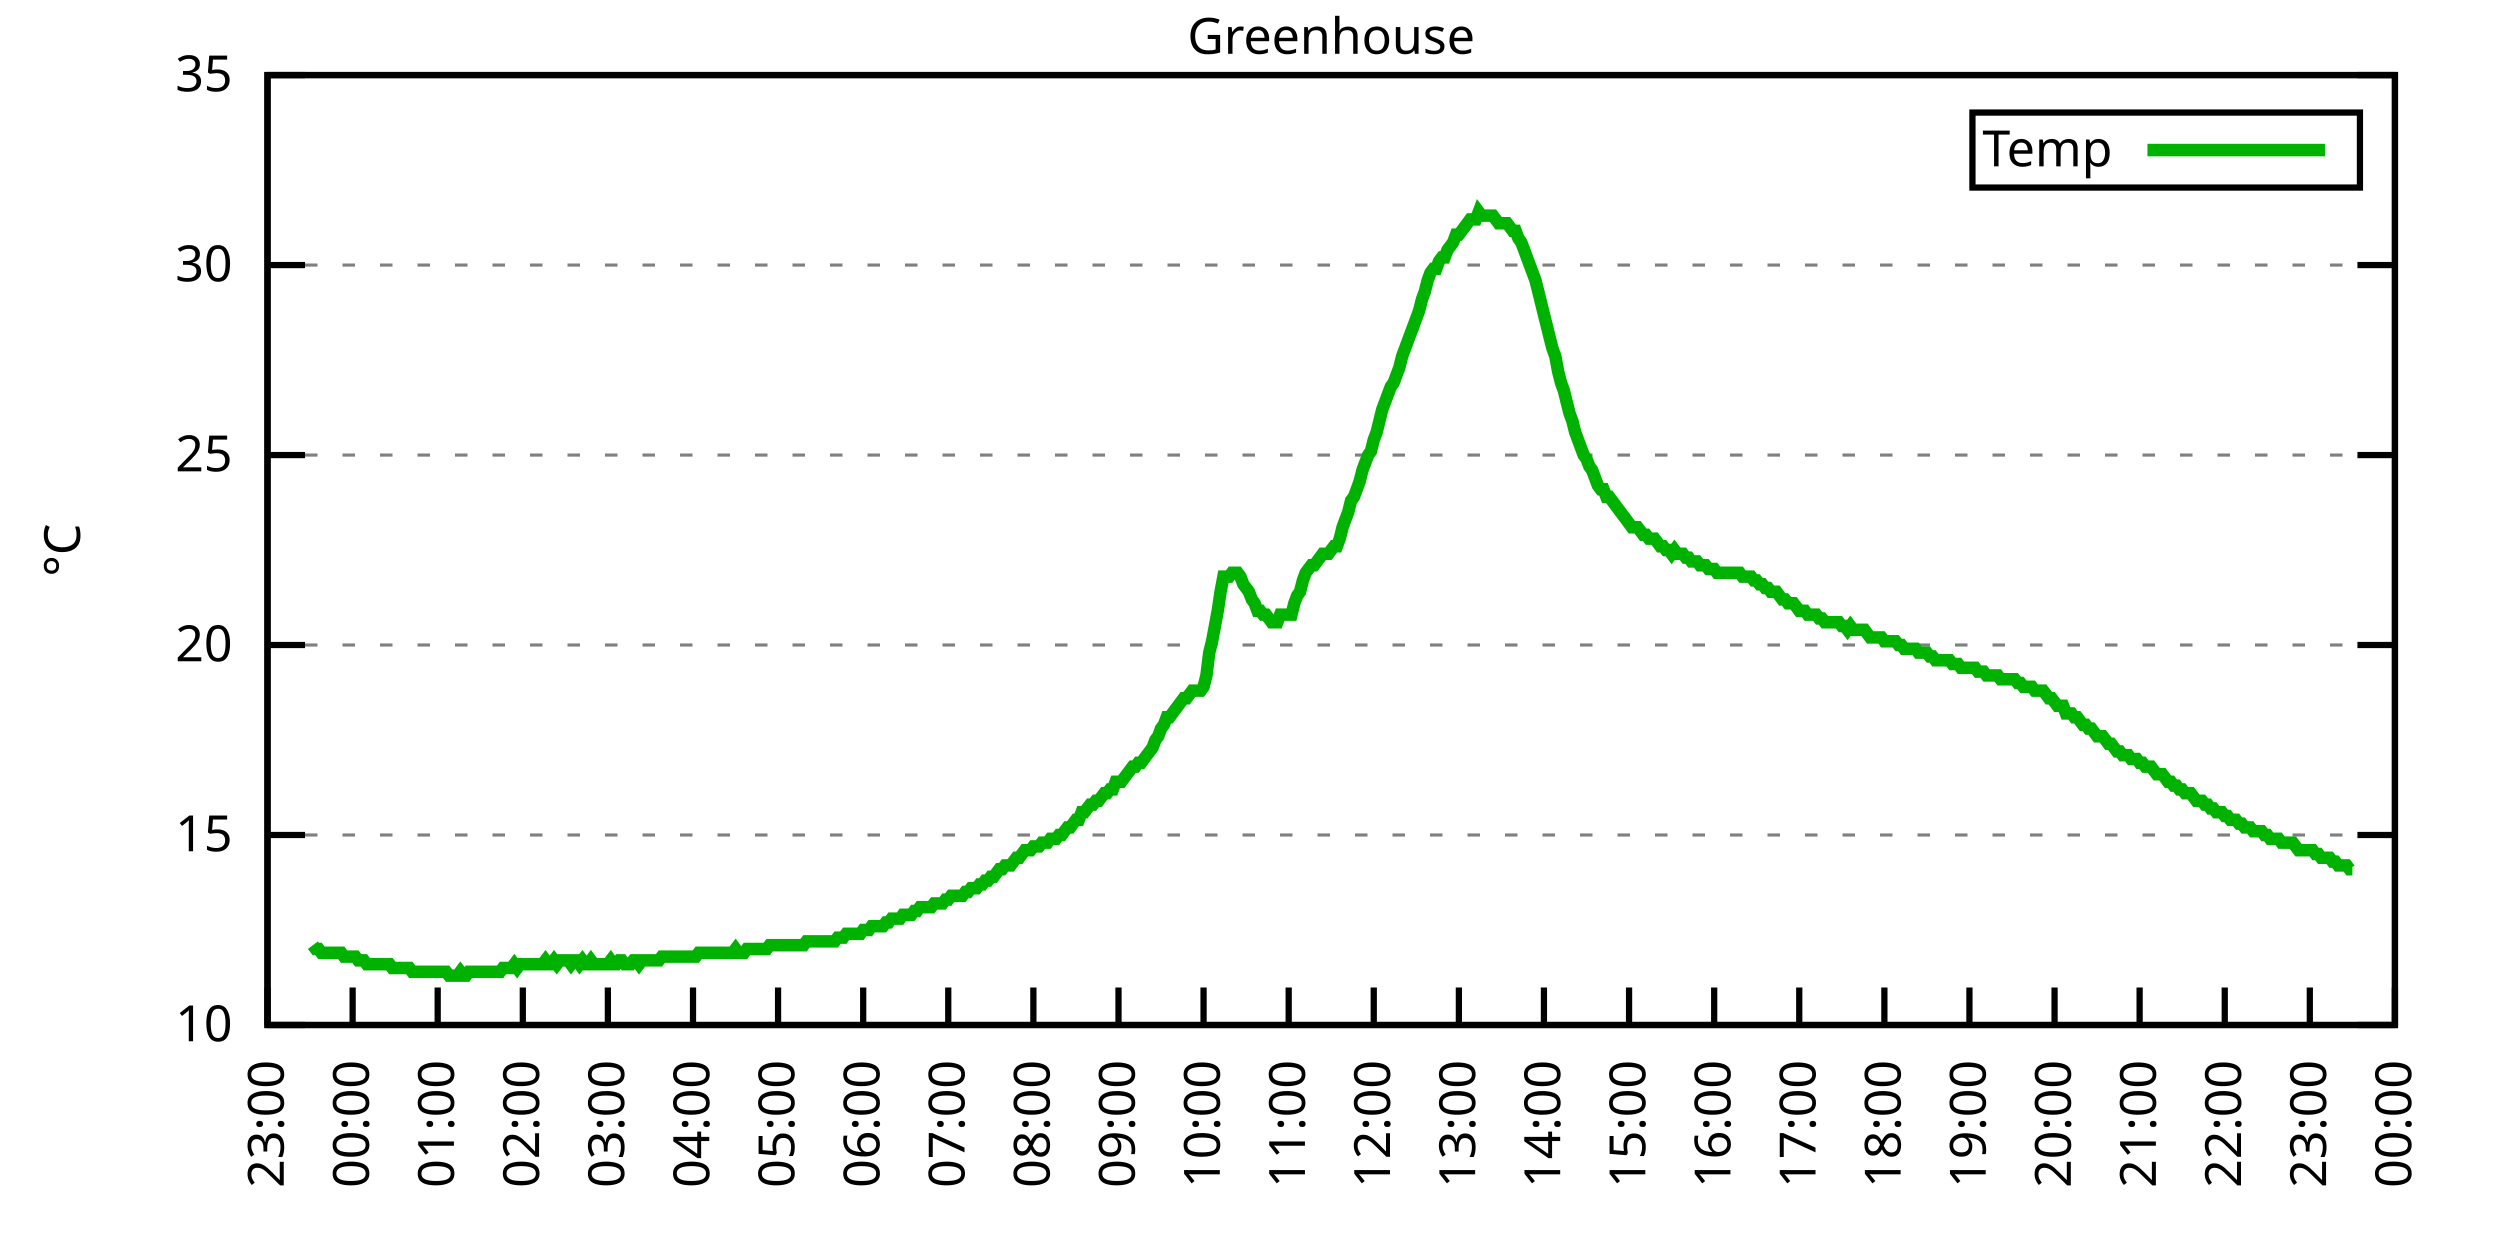
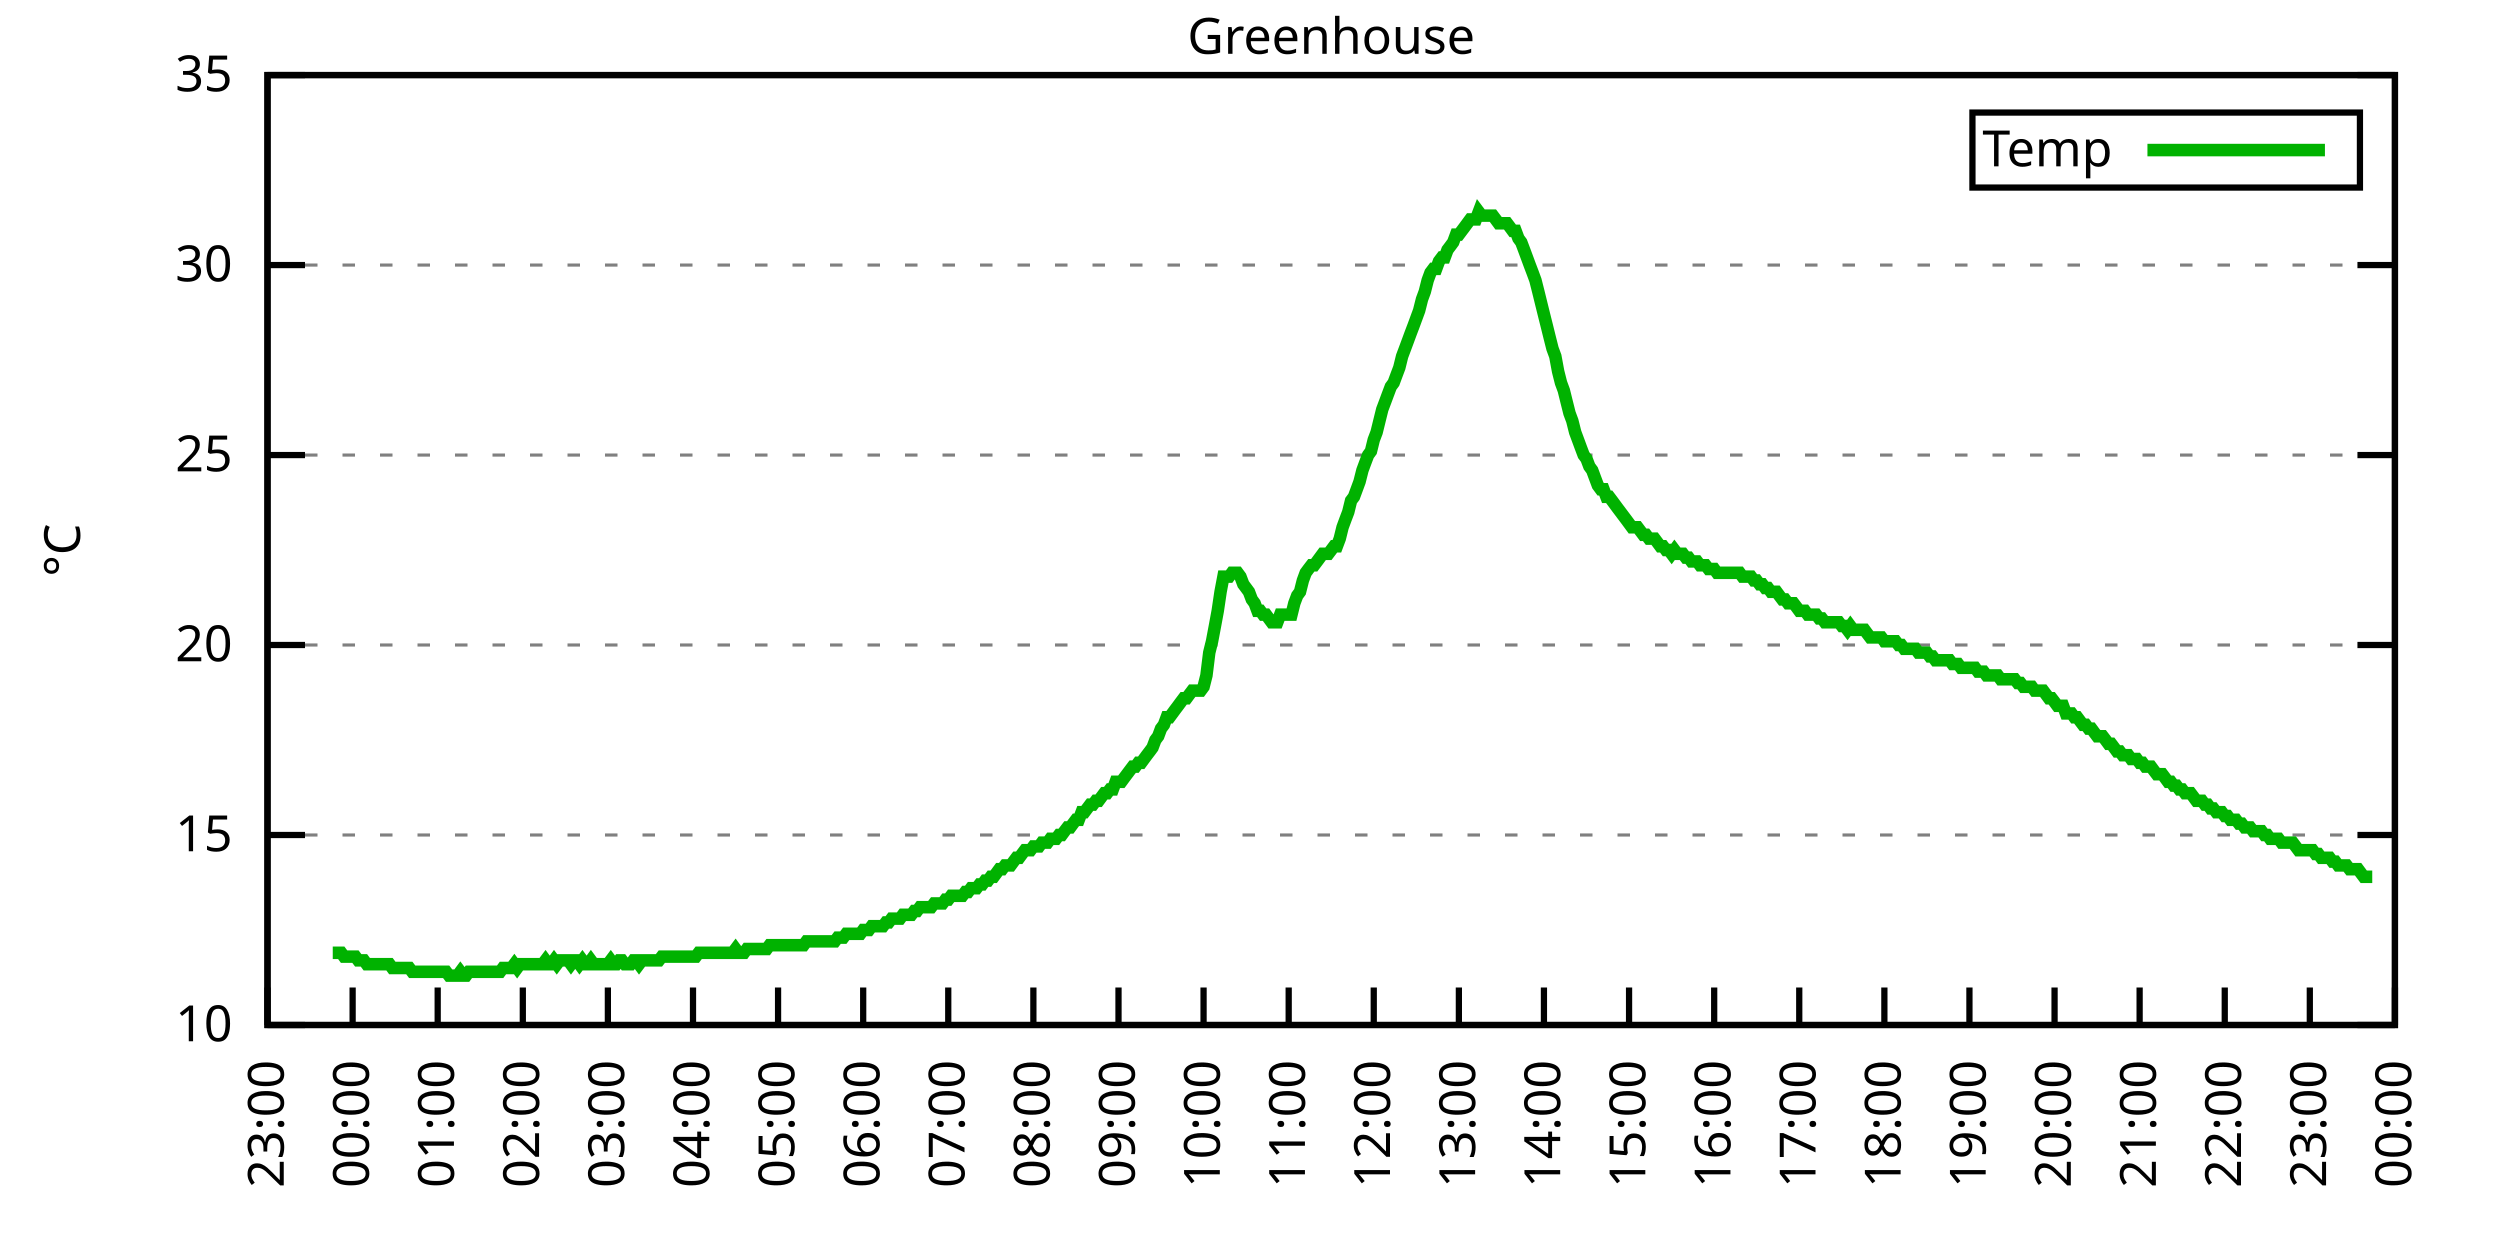
<svg xmlns="http://www.w3.org/2000/svg" xmlns:xlink="http://www.w3.org/1999/xlink" width="400" height="200" viewBox="0 0 400 200">
  <g id="gnuplot_canvas">
    <rect x="0" y="0" width="400" height="200" fill="none" />
    <defs>
      <circle id="gpDot" r="0.5" stroke-width="0.5" stroke="currentColor" />
      <path id="gpPt0" stroke-width="0.333" stroke="currentColor" d="M-1,0 h2 M0,-1 v2" />
      <path id="gpPt1" stroke-width="0.333" stroke="currentColor" d="M-1,-1 L1,1 M1,-1 L-1,1" />
      <path id="gpPt2" stroke-width="0.333" stroke="currentColor" d="M-1,0 L1,0 M0,-1 L0,1 M-1,-1 L1,1 M-1,1 L1,-1" />
      <rect id="gpPt3" stroke-width="0.333" stroke="currentColor" x="-1" y="-1" width="2" height="2" />
      <rect id="gpPt4" stroke-width="0.333" stroke="currentColor" fill="currentColor" x="-1" y="-1" width="2" height="2" />
      <circle id="gpPt5" stroke-width="0.333" stroke="currentColor" cx="0" cy="0" r="1" />
      <use xlink:href="#gpPt5" id="gpPt6" fill="currentColor" stroke="none" />
      <path id="gpPt7" stroke-width="0.333" stroke="currentColor" d="M0,-1.33 L-1.33,0.67 L1.33,0.67 z" />
      <use xlink:href="#gpPt7" id="gpPt8" fill="currentColor" stroke="none" />
      <use xlink:href="#gpPt7" id="gpPt9" stroke="currentColor" transform="rotate(180)" />
      <use xlink:href="#gpPt9" id="gpPt10" fill="currentColor" stroke="none" />
      <use xlink:href="#gpPt3" id="gpPt11" stroke="currentColor" transform="rotate(45)" />
      <use xlink:href="#gpPt11" id="gpPt12" fill="currentColor" stroke="none" />
      <path id="gpPt13" stroke-width="0.333" stroke="currentColor" d="M0,1.330 L1.265,0.411 L0.782,-1.067 L-0.782,-1.076 L-1.265,0.411 z" />
      <use xlink:href="#gpPt13" id="gpPt14" fill="currentColor" stroke="none" />
      <filter id="textbox" filterUnits="objectBoundingBox" x="0" y="0" height="1" width="1">
        <feFlood flood-color="white" flood-opacity="1" result="bgnd" />
        <feComposite in="SourceGraphic" in2="bgnd" operator="atop" />
      </filter>
      <filter id="greybox" filterUnits="objectBoundingBox" x="0" y="0" height="1" width="1">
        <feFlood flood-color="lightgrey" flood-opacity="1" result="grey" />
        <feComposite in="SourceGraphic" in2="grey" operator="atop" />
      </filter>
    </defs>
    <g fill="none" color="white" stroke="currentColor" stroke-width="1.00" stroke-linecap="butt" stroke-linejoin="miter">
</g>
    <g fill="none" color="black" stroke="currentColor" stroke-width="1.00" stroke-linecap="butt" stroke-linejoin="miter">
      <g stroke="none" shape-rendering="crispEdges">
        <polygon fill="rgb(255, 255, 255)" points="42.80,164.00 383.18,164.00 383.18,12.02 42.80,12.02 " />
      </g>
    </g>
    <g fill="none" color="black" stroke="currentColor" stroke-width="1.00" stroke-linecap="butt" stroke-linejoin="miter">
</g>
    <g fill="none" color="black" stroke="black" stroke-width="0.50" stroke-linecap="butt" stroke-linejoin="miter">
</g>
    <g fill="none" color="gray" stroke="currentColor" stroke-width="0.50" stroke-linecap="butt" stroke-linejoin="miter">
      <path stroke="gray" stroke-dasharray="2,4" class="gridline" d="M42.80,164.00 L383.19,164.00  " />
    </g>
    <g fill="none" color="gray" stroke="gray" stroke-width="1.00" stroke-linecap="butt" stroke-linejoin="miter">
</g>
    <g fill="none" color="black" stroke="currentColor" stroke-width="1.00" stroke-linecap="butt" stroke-linejoin="miter">
      <path stroke="black" d="M42.80,164.00 L48.80,164.00 M383.19,164.00 L377.19,164.00  " />
      <g transform="translate(37.20,166.60)" stroke="none" fill="black" font-family="Sans" font-size="8.00" text-anchor="end">
        <text>
          <tspan font-family="Sans"> 10</tspan>
        </text>
      </g>
    </g>
    <g fill="none" color="black" stroke="currentColor" stroke-width="1.00" stroke-linecap="butt" stroke-linejoin="miter">
</g>
    <g fill="none" color="black" stroke="black" stroke-width="0.50" stroke-linecap="butt" stroke-linejoin="miter">
</g>
    <g fill="none" color="gray" stroke="currentColor" stroke-width="0.50" stroke-linecap="butt" stroke-linejoin="miter">
      <path stroke="gray" stroke-dasharray="2,4" class="gridline" d="M42.80,133.60 L383.19,133.60  " />
    </g>
    <g fill="none" color="gray" stroke="gray" stroke-width="1.00" stroke-linecap="butt" stroke-linejoin="miter">
</g>
    <g fill="none" color="black" stroke="currentColor" stroke-width="1.00" stroke-linecap="butt" stroke-linejoin="miter">
      <path stroke="black" d="M42.80,133.60 L48.80,133.60 M383.19,133.60 L377.19,133.60  " />
      <g transform="translate(37.20,136.20)" stroke="none" fill="black" font-family="Sans" font-size="8.00" text-anchor="end">
        <text>
          <tspan font-family="Sans"> 15</tspan>
        </text>
      </g>
    </g>
    <g fill="none" color="black" stroke="currentColor" stroke-width="1.00" stroke-linecap="butt" stroke-linejoin="miter">
</g>
    <g fill="none" color="black" stroke="black" stroke-width="0.50" stroke-linecap="butt" stroke-linejoin="miter">
</g>
    <g fill="none" color="gray" stroke="currentColor" stroke-width="0.50" stroke-linecap="butt" stroke-linejoin="miter">
      <path stroke="gray" stroke-dasharray="2,4" class="gridline" d="M42.80,103.20 L383.19,103.20  " />
    </g>
    <g fill="none" color="gray" stroke="gray" stroke-width="1.00" stroke-linecap="butt" stroke-linejoin="miter">
</g>
    <g fill="none" color="black" stroke="currentColor" stroke-width="1.00" stroke-linecap="butt" stroke-linejoin="miter">
      <path stroke="black" d="M42.80,103.20 L48.80,103.20 M383.19,103.20 L377.19,103.20  " />
      <g transform="translate(37.20,105.80)" stroke="none" fill="black" font-family="Sans" font-size="8.00" text-anchor="end">
        <text>
          <tspan font-family="Sans"> 20</tspan>
        </text>
      </g>
    </g>
    <g fill="none" color="black" stroke="currentColor" stroke-width="1.00" stroke-linecap="butt" stroke-linejoin="miter">
</g>
    <g fill="none" color="black" stroke="black" stroke-width="0.50" stroke-linecap="butt" stroke-linejoin="miter">
</g>
    <g fill="none" color="gray" stroke="currentColor" stroke-width="0.50" stroke-linecap="butt" stroke-linejoin="miter">
      <path stroke="gray" stroke-dasharray="2,4" class="gridline" d="M42.80,72.81 L383.19,72.81  " />
    </g>
    <g fill="none" color="gray" stroke="gray" stroke-width="1.00" stroke-linecap="butt" stroke-linejoin="miter">
</g>
    <g fill="none" color="black" stroke="currentColor" stroke-width="1.00" stroke-linecap="butt" stroke-linejoin="miter">
      <path stroke="black" d="M42.80,72.81 L48.80,72.81 M383.19,72.81 L377.19,72.81  " />
      <g transform="translate(37.20,75.41)" stroke="none" fill="black" font-family="Sans" font-size="8.00" text-anchor="end">
        <text>
          <tspan font-family="Sans"> 25</tspan>
        </text>
      </g>
    </g>
    <g fill="none" color="black" stroke="currentColor" stroke-width="1.00" stroke-linecap="butt" stroke-linejoin="miter">
</g>
    <g fill="none" color="black" stroke="black" stroke-width="0.50" stroke-linecap="butt" stroke-linejoin="miter">
</g>
    <g fill="none" color="gray" stroke="currentColor" stroke-width="0.50" stroke-linecap="butt" stroke-linejoin="miter">
      <path stroke="gray" stroke-dasharray="2,4" class="gridline" d="M42.80,42.41 L383.19,42.41  " />
    </g>
    <g fill="none" color="gray" stroke="gray" stroke-width="1.00" stroke-linecap="butt" stroke-linejoin="miter">
</g>
    <g fill="none" color="black" stroke="currentColor" stroke-width="1.00" stroke-linecap="butt" stroke-linejoin="miter">
      <path stroke="black" d="M42.80,42.41 L48.80,42.41 M383.19,42.41 L377.19,42.41  " />
      <g transform="translate(37.20,45.01)" stroke="none" fill="black" font-family="Sans" font-size="8.00" text-anchor="end">
        <text>
          <tspan font-family="Sans"> 30</tspan>
        </text>
      </g>
    </g>
    <g fill="none" color="black" stroke="currentColor" stroke-width="1.00" stroke-linecap="butt" stroke-linejoin="miter">
</g>
    <g fill="none" color="black" stroke="black" stroke-width="0.50" stroke-linecap="butt" stroke-linejoin="miter">
</g>
    <g fill="none" color="gray" stroke="currentColor" stroke-width="0.50" stroke-linecap="butt" stroke-linejoin="miter">
      <path stroke="gray" stroke-dasharray="2,4" class="gridline" d="M42.80,12.01 L383.19,12.01  " />
    </g>
    <g fill="none" color="gray" stroke="gray" stroke-width="1.00" stroke-linecap="butt" stroke-linejoin="miter">
</g>
    <g fill="none" color="black" stroke="currentColor" stroke-width="1.00" stroke-linecap="butt" stroke-linejoin="miter">
      <path stroke="black" d="M42.80,12.01 L48.80,12.01 M383.19,12.01 L377.19,12.01  " />
      <g transform="translate(37.20,14.61)" stroke="none" fill="black" font-family="Sans" font-size="8.00" text-anchor="end">
        <text>
          <tspan font-family="Sans"> 35</tspan>
        </text>
      </g>
    </g>
    <g fill="none" color="black" stroke="currentColor" stroke-width="1.00" stroke-linecap="butt" stroke-linejoin="miter">
      <path stroke="black" d="M42.80,164.00 L42.80,158.00  " />
      <g transform="translate(45.40,169.60) rotate(270.00)" stroke="none" fill="black" font-family="Sans" font-size="8.00" text-anchor="end">
        <text>
          <tspan font-family="Sans">23:00</tspan>
        </text>
      </g>
    </g>
    <g fill="none" color="black" stroke="currentColor" stroke-width="1.00" stroke-linecap="butt" stroke-linejoin="miter">
      <path stroke="black" d="M56.42,164.00 L56.42,158.00  " />
      <g transform="translate(59.02,169.60) rotate(270.00)" stroke="none" fill="black" font-family="Sans" font-size="8.00" text-anchor="end">
        <text>
          <tspan font-family="Sans">00:00</tspan>
        </text>
      </g>
    </g>
    <g fill="none" color="black" stroke="currentColor" stroke-width="1.00" stroke-linecap="butt" stroke-linejoin="miter">
      <path stroke="black" d="M70.03,164.00 L70.03,158.00  " />
      <g transform="translate(72.63,169.60) rotate(270.00)" stroke="none" fill="black" font-family="Sans" font-size="8.00" text-anchor="end">
        <text>
          <tspan font-family="Sans">01:00</tspan>
        </text>
      </g>
    </g>
    <g fill="none" color="black" stroke="currentColor" stroke-width="1.00" stroke-linecap="butt" stroke-linejoin="miter">
      <path stroke="black" d="M83.65,164.00 L83.65,158.00  " />
      <g transform="translate(86.25,169.60) rotate(270.00)" stroke="none" fill="black" font-family="Sans" font-size="8.00" text-anchor="end">
        <text>
          <tspan font-family="Sans">02:00</tspan>
        </text>
      </g>
    </g>
    <g fill="none" color="black" stroke="currentColor" stroke-width="1.00" stroke-linecap="butt" stroke-linejoin="miter">
      <path stroke="black" d="M97.26,164.00 L97.26,158.00  " />
      <g transform="translate(99.86,169.60) rotate(270.00)" stroke="none" fill="black" font-family="Sans" font-size="8.00" text-anchor="end">
        <text>
          <tspan font-family="Sans">03:00</tspan>
        </text>
      </g>
    </g>
    <g fill="none" color="black" stroke="currentColor" stroke-width="1.00" stroke-linecap="butt" stroke-linejoin="miter">
      <path stroke="black" d="M110.88,164.00 L110.88,158.00  " />
      <g transform="translate(113.48,169.60) rotate(270.00)" stroke="none" fill="black" font-family="Sans" font-size="8.00" text-anchor="end">
        <text>
          <tspan font-family="Sans">04:00</tspan>
        </text>
      </g>
    </g>
    <g fill="none" color="black" stroke="currentColor" stroke-width="1.00" stroke-linecap="butt" stroke-linejoin="miter">
      <path stroke="black" d="M124.49,164.00 L124.49,158.00  " />
      <g transform="translate(127.09,169.60) rotate(270.00)" stroke="none" fill="black" font-family="Sans" font-size="8.00" text-anchor="end">
        <text>
          <tspan font-family="Sans">05:00</tspan>
        </text>
      </g>
    </g>
    <g fill="none" color="black" stroke="currentColor" stroke-width="1.00" stroke-linecap="butt" stroke-linejoin="miter">
      <path stroke="black" d="M138.11,164.00 L138.11,158.00  " />
      <g transform="translate(140.71,169.60) rotate(270.00)" stroke="none" fill="black" font-family="Sans" font-size="8.00" text-anchor="end">
        <text>
          <tspan font-family="Sans">06:00</tspan>
        </text>
      </g>
    </g>
    <g fill="none" color="black" stroke="currentColor" stroke-width="1.00" stroke-linecap="butt" stroke-linejoin="miter">
      <path stroke="black" d="M151.72,164.00 L151.72,158.00  " />
      <g transform="translate(154.32,169.60) rotate(270.00)" stroke="none" fill="black" font-family="Sans" font-size="8.00" text-anchor="end">
        <text>
          <tspan font-family="Sans">07:00</tspan>
        </text>
      </g>
    </g>
    <g fill="none" color="black" stroke="currentColor" stroke-width="1.00" stroke-linecap="butt" stroke-linejoin="miter">
      <path stroke="black" d="M165.34,164.00 L165.34,158.00  " />
      <g transform="translate(167.94,169.60) rotate(270.00)" stroke="none" fill="black" font-family="Sans" font-size="8.00" text-anchor="end">
        <text>
          <tspan font-family="Sans">08:00</tspan>
        </text>
      </g>
    </g>
    <g fill="none" color="black" stroke="currentColor" stroke-width="1.00" stroke-linecap="butt" stroke-linejoin="miter">
      <path stroke="black" d="M178.96,164.00 L178.96,158.00  " />
      <g transform="translate(181.56,169.60) rotate(270.00)" stroke="none" fill="black" font-family="Sans" font-size="8.00" text-anchor="end">
        <text>
          <tspan font-family="Sans">09:00</tspan>
        </text>
      </g>
    </g>
    <g fill="none" color="black" stroke="currentColor" stroke-width="1.00" stroke-linecap="butt" stroke-linejoin="miter">
      <path stroke="black" d="M192.57,164.00 L192.57,158.00  " />
      <g transform="translate(195.17,169.60) rotate(270.00)" stroke="none" fill="black" font-family="Sans" font-size="8.00" text-anchor="end">
        <text>
          <tspan font-family="Sans">10:00</tspan>
        </text>
      </g>
    </g>
    <g fill="none" color="black" stroke="currentColor" stroke-width="1.00" stroke-linecap="butt" stroke-linejoin="miter">
      <path stroke="black" d="M206.19,164.00 L206.19,158.00  " />
      <g transform="translate(208.79,169.60) rotate(270.00)" stroke="none" fill="black" font-family="Sans" font-size="8.00" text-anchor="end">
        <text>
          <tspan font-family="Sans">11:00</tspan>
        </text>
      </g>
    </g>
    <g fill="none" color="black" stroke="currentColor" stroke-width="1.00" stroke-linecap="butt" stroke-linejoin="miter">
      <path stroke="black" d="M219.80,164.00 L219.80,158.00  " />
      <g transform="translate(222.40,169.60) rotate(270.00)" stroke="none" fill="black" font-family="Sans" font-size="8.00" text-anchor="end">
        <text>
          <tspan font-family="Sans">12:00</tspan>
        </text>
      </g>
    </g>
    <g fill="none" color="black" stroke="currentColor" stroke-width="1.00" stroke-linecap="butt" stroke-linejoin="miter">
      <path stroke="black" d="M233.42,164.00 L233.42,158.00  " />
      <g transform="translate(236.02,169.60) rotate(270.00)" stroke="none" fill="black" font-family="Sans" font-size="8.00" text-anchor="end">
        <text>
          <tspan font-family="Sans">13:00</tspan>
        </text>
      </g>
    </g>
    <g fill="none" color="black" stroke="currentColor" stroke-width="1.00" stroke-linecap="butt" stroke-linejoin="miter">
      <path stroke="black" d="M247.03,164.00 L247.03,158.00  " />
      <g transform="translate(249.63,169.60) rotate(270.00)" stroke="none" fill="black" font-family="Sans" font-size="8.00" text-anchor="end">
        <text>
          <tspan font-family="Sans">14:00</tspan>
        </text>
      </g>
    </g>
    <g fill="none" color="black" stroke="currentColor" stroke-width="1.00" stroke-linecap="butt" stroke-linejoin="miter">
      <path stroke="black" d="M260.65,164.00 L260.65,158.00  " />
      <g transform="translate(263.25,169.60) rotate(270.00)" stroke="none" fill="black" font-family="Sans" font-size="8.00" text-anchor="end">
        <text>
          <tspan font-family="Sans">15:00</tspan>
        </text>
      </g>
    </g>
    <g fill="none" color="black" stroke="currentColor" stroke-width="1.00" stroke-linecap="butt" stroke-linejoin="miter">
      <path stroke="black" d="M274.27,164.00 L274.27,158.00  " />
      <g transform="translate(276.87,169.60) rotate(270.00)" stroke="none" fill="black" font-family="Sans" font-size="8.00" text-anchor="end">
        <text>
          <tspan font-family="Sans">16:00</tspan>
        </text>
      </g>
    </g>
    <g fill="none" color="black" stroke="currentColor" stroke-width="1.00" stroke-linecap="butt" stroke-linejoin="miter">
      <path stroke="black" d="M287.88,164.00 L287.88,158.00  " />
      <g transform="translate(290.48,169.60) rotate(270.00)" stroke="none" fill="black" font-family="Sans" font-size="8.00" text-anchor="end">
        <text>
          <tspan font-family="Sans">17:00</tspan>
        </text>
      </g>
    </g>
    <g fill="none" color="black" stroke="currentColor" stroke-width="1.00" stroke-linecap="butt" stroke-linejoin="miter">
      <path stroke="black" d="M301.50,164.00 L301.50,158.00  " />
      <g transform="translate(304.10,169.60) rotate(270.00)" stroke="none" fill="black" font-family="Sans" font-size="8.00" text-anchor="end">
        <text>
          <tspan font-family="Sans">18:00</tspan>
        </text>
      </g>
    </g>
    <g fill="none" color="black" stroke="currentColor" stroke-width="1.00" stroke-linecap="butt" stroke-linejoin="miter">
      <path stroke="black" d="M315.11,164.00 L315.11,158.00  " />
      <g transform="translate(317.71,169.60) rotate(270.00)" stroke="none" fill="black" font-family="Sans" font-size="8.00" text-anchor="end">
        <text>
          <tspan font-family="Sans">19:00</tspan>
        </text>
      </g>
    </g>
    <g fill="none" color="black" stroke="currentColor" stroke-width="1.00" stroke-linecap="butt" stroke-linejoin="miter">
      <path stroke="black" d="M328.73,164.00 L328.73,158.00  " />
      <g transform="translate(331.33,169.60) rotate(270.00)" stroke="none" fill="black" font-family="Sans" font-size="8.00" text-anchor="end">
        <text>
          <tspan font-family="Sans">20:00</tspan>
        </text>
      </g>
    </g>
    <g fill="none" color="black" stroke="currentColor" stroke-width="1.00" stroke-linecap="butt" stroke-linejoin="miter">
      <path stroke="black" d="M342.34,164.00 L342.34,158.00  " />
      <g transform="translate(344.94,169.60) rotate(270.00)" stroke="none" fill="black" font-family="Sans" font-size="8.00" text-anchor="end">
        <text>
          <tspan font-family="Sans">21:00</tspan>
        </text>
      </g>
    </g>
    <g fill="none" color="black" stroke="currentColor" stroke-width="1.00" stroke-linecap="butt" stroke-linejoin="miter">
      <path stroke="black" d="M355.96,164.00 L355.96,158.00  " />
      <g transform="translate(358.56,169.60) rotate(270.00)" stroke="none" fill="black" font-family="Sans" font-size="8.00" text-anchor="end">
        <text>
          <tspan font-family="Sans">22:00</tspan>
        </text>
      </g>
    </g>
    <g fill="none" color="black" stroke="currentColor" stroke-width="1.00" stroke-linecap="butt" stroke-linejoin="miter">
      <path stroke="black" d="M369.57,164.00 L369.57,158.00  " />
      <g transform="translate(372.17,169.60) rotate(270.00)" stroke="none" fill="black" font-family="Sans" font-size="8.00" text-anchor="end">
        <text>
          <tspan font-family="Sans">23:00</tspan>
        </text>
      </g>
    </g>
    <g fill="none" color="black" stroke="currentColor" stroke-width="1.00" stroke-linecap="butt" stroke-linejoin="miter">
      <path stroke="black" d="M383.19,164.00 L383.19,158.00  " />
      <g transform="translate(385.79,169.60) rotate(270.00)" stroke="none" fill="black" font-family="Sans" font-size="8.00" text-anchor="end">
        <text>
          <tspan font-family="Sans">00:00</tspan>
        </text>
      </g>
    </g>
    <g fill="none" color="black" stroke="currentColor" stroke-width="1.00" stroke-linecap="butt" stroke-linejoin="miter">
</g>
    <g fill="none" color="black" stroke="currentColor" stroke-width="1.00" stroke-linecap="butt" stroke-linejoin="miter">
      <path stroke="black" d="M42.80,12.01 L42.80,164.00 L383.19,164.00 L383.19,12.01 L42.80,12.01 Z  " />
    </g>
    <g fill="none" color="black" stroke="currentColor" stroke-width="1.00" stroke-linecap="butt" stroke-linejoin="miter">
</g>
    <g fill="none" color="black" stroke="currentColor" stroke-width="1.00" stroke-linecap="butt" stroke-linejoin="miter">
      <path stroke="black" d="M315.59,30.01 L315.59,18.01 L377.59,18.01 L377.59,30.01 L315.59,30.01 Z  " />
    </g>
    <g id="Greenhouse_plot_1">
      <g fill="none" color="white" stroke="black" stroke-width="2.00" stroke-linecap="butt" stroke-linejoin="miter">
</g>
      <g fill="none" color="black" stroke="currentColor" stroke-width="2.00" stroke-linecap="butt" stroke-linejoin="miter">
        <g transform="translate(337.99,26.61)" stroke="none" fill="black" font-family="Sans" font-size="8.00" text-anchor="end">
          <text>
            <tspan font-family="Sans">Temp</tspan>
          </text>
        </g>
      </g>
      <g fill="none" color="black" stroke="currentColor" stroke-width="2.00" stroke-linecap="butt" stroke-linejoin="miter">
-         <path stroke="rgb(  0, 178,   0)" d="M343.59,24.01 L371.99,24.01 M50.06,151.23 L50.52,151.84 L50.97,151.84 L51.42,152.45 L51.88,152.45 L52.33,152.45   L52.78,152.45 L53.24,152.45 L53.69,152.45 L54.15,152.45 L54.60,152.45 L55.05,153.06 L55.51,153.06 L55.96,153.06   L56.42,153.06 L56.87,153.06 L57.32,153.66 L57.78,153.66 L58.23,153.66 L58.68,154.27 L59.14,154.27 L59.59,154.27   L60.05,154.27 L60.50,154.27 L60.95,154.27 L61.41,154.27 L61.86,154.27 L62.32,154.27 L62.77,154.88 L63.22,154.88   L63.68,154.88 L64.13,154.88 L64.58,154.88 L65.04,154.88 L65.49,154.88 L65.95,155.49 L66.40,155.49 L66.85,155.49   L67.31,155.49 L67.76,155.49 L68.22,155.49 L68.67,155.49 L69.12,155.49 L69.58,155.49 L70.03,155.49 L70.49,155.49   L70.94,155.49 L71.39,155.49 L71.85,156.10 L72.30,156.10 L72.75,156.10 L73.21,156.10 L73.66,155.49 L74.12,156.10   L74.57,156.10 L75.02,155.49 L75.48,155.49 L75.93,155.49 L76.39,155.49 L76.84,155.49 L77.29,155.49 L77.75,155.49   L78.20,155.49 L78.65,155.49 L79.11,155.49 L79.56,155.49 L80.02,155.49 L80.47,154.88 L80.92,154.88 L81.38,154.88   L81.83,154.88 L82.29,154.27 L82.74,154.88 L83.19,154.27 L83.65,154.27 L84.10,154.27 L84.55,154.27 L85.01,154.27   L85.46,154.27 L85.92,154.27 L86.37,154.27 L86.82,154.27 L87.28,153.66 L87.73,154.27 L88.19,154.27 L88.64,153.66   L89.09,154.27 L89.55,153.66 L90.00,153.66 L90.45,153.66 L90.91,153.66 L91.36,154.27 L91.82,153.66 L92.27,153.66   L92.72,154.27 L93.18,153.66 L93.63,154.27 L94.09,154.27 L94.54,153.66 L94.99,154.27 L95.45,154.27 L95.90,154.27   L96.35,154.27 L96.81,154.27 L97.26,154.27 L97.72,153.66 L98.17,154.27 L98.62,154.27 L99.08,153.66 L99.53,153.66   L99.99,154.27 L100.44,154.27 L100.89,154.27 L101.35,153.66 L101.80,153.66 L102.25,154.27 L102.71,153.66 L103.16,153.66   L103.62,153.66 L104.07,153.66 L104.52,153.66 L104.98,153.66 L105.43,153.66 L105.89,153.06 L106.34,153.06 L106.79,153.06   L107.25,153.06 L107.70,153.06 L108.15,153.06 L108.61,153.06 L109.06,153.06 L109.52,153.06 L109.97,153.06 L110.42,153.06   L110.88,153.06 L111.33,153.06 L111.79,152.45 L112.24,152.45 L112.69,152.45 L113.15,152.45 L113.60,152.45 L114.05,152.45   L114.51,152.45 L114.96,152.45 L115.42,152.45 L115.87,152.45 L116.32,152.45 L116.78,152.45 L117.23,152.45 L117.69,151.84   L118.14,152.45 L118.59,152.45 L119.05,152.45 L119.50,151.84 L119.96,151.84 L120.41,151.84 L120.86,151.84 L121.32,151.84   L121.77,151.84 L122.22,151.84 L122.68,151.84 L123.13,151.23 L123.59,151.23 L124.04,151.23 L124.49,151.23 L124.95,151.23   L125.40,151.23 L125.86,151.23 L126.31,151.23 L126.76,151.23 L127.22,151.23 L127.67,151.23 L128.12,151.23 L128.58,151.23   L129.03,150.62 L129.49,150.62 L129.94,150.62 L130.39,150.62 L130.85,150.62 L131.30,150.62 L131.76,150.62 L132.21,150.62   L132.66,150.62 L133.12,150.62 L133.57,150.62 L134.02,150.02 L134.48,150.02 L134.93,150.02 L135.39,149.41 L135.84,149.41   L136.29,149.41 L136.75,149.41 L137.20,149.41 L137.66,149.41 L138.11,148.80 L138.56,148.80 L139.02,148.80 L139.47,148.19   L139.92,148.19 L140.38,148.19 L140.83,148.19 L141.29,148.19 L141.74,147.59 L142.19,147.59 L142.65,146.98 L143.10,146.98   L143.56,146.98 L144.01,146.98 L144.46,146.37 L144.92,146.37 L145.37,146.37 L145.82,146.37 L146.28,145.76 L146.73,145.76   L147.19,145.15 L147.64,145.15 L148.09,145.15 L148.55,145.15 L149.00,145.15 L149.46,144.55 L149.91,144.55 L150.36,144.55   L150.82,144.55 L151.27,143.94 L151.72,143.94 L152.18,143.33 L152.63,143.33 L153.09,143.33 L153.54,143.33 L153.99,143.33   L154.45,142.72 L154.90,142.72 L155.36,142.11 L155.81,142.11 L156.26,142.11 L156.72,141.51 L157.17,141.51 L157.62,140.90   L158.08,140.90 L158.53,140.29 L158.99,140.29 L159.44,139.68 L159.89,139.07 L160.35,139.07 L160.80,138.47 L161.26,138.47   L161.71,138.47 L162.16,137.86 L162.62,137.25 L163.07,137.25 L163.52,136.64 L163.98,136.03 L164.43,136.03 L164.89,136.03   L165.34,135.43 L165.79,135.43 L166.25,135.43 L166.70,134.82 L167.16,134.82 L167.61,134.82 L168.06,134.21 L168.52,134.21   L168.97,134.21 L169.43,133.60 L169.88,133.60 L170.33,132.99 L170.79,132.39 L171.24,132.39 L171.69,131.78 L172.15,131.17   L172.60,131.17 L173.06,129.95 L173.51,129.95 L173.96,129.35 L174.42,128.74 L174.87,128.74 L175.33,128.13 L175.78,128.13   L176.23,127.52 L176.69,126.91 L177.14,126.91 L177.59,126.31 L178.05,126.31 L178.50,125.09 L178.96,125.09 L179.41,125.09   L179.86,124.48 L180.32,123.87 L180.77,123.27 L181.23,122.66 L181.68,122.66 L182.13,122.05 L182.59,122.05 L183.04,121.44   L183.49,120.83 L183.95,120.23 L184.40,119.62 L184.86,118.40 L185.31,117.80 L185.76,116.58 L186.22,115.97 L186.67,114.76   L187.13,114.76 L187.58,114.15 L188.03,113.54 L188.49,112.93 L188.94,112.32 L189.39,111.72 L189.85,111.72 L190.30,111.11   L190.76,110.50 L191.21,110.50 L191.66,110.50 L192.12,110.50 L192.57,109.89 L193.03,108.07 L193.48,104.42 L193.93,102.60   L194.39,100.16 L194.84,97.73 L195.29,94.69 L195.75,92.26 L196.20,92.26 L196.66,92.26 L197.11,91.65 L197.56,91.65   L198.02,91.65 L198.47,92.26 L198.93,93.48 L199.38,94.08 L199.83,94.69 L200.29,95.91 L200.74,96.52 L201.19,97.73   L201.65,97.73 L202.10,98.34 L202.56,98.34 L203.01,98.95 L203.46,99.56 L203.92,99.56 L204.37,99.56 L204.83,98.34   L205.28,98.34 L205.73,98.34 L206.19,98.34 L206.64,98.34 L207.09,96.52 L207.55,95.30 L208.00,94.69 L208.46,92.87   L208.91,91.65 L209.36,91.04 L209.82,90.44 L210.27,90.44 L210.73,89.83 L211.18,89.22 L211.63,88.61 L212.09,88.61   L212.54,88.61 L213.00,88.00 L213.45,87.40 L213.90,87.40 L214.36,86.18 L214.81,84.36 L215.26,83.14 L215.72,81.93   L216.17,80.10 L216.63,79.49 L217.08,78.28 L217.53,77.06 L217.99,75.24 L218.44,74.02 L218.90,72.81 L219.35,72.20   L219.80,70.37 L220.26,69.16 L220.71,67.33 L221.16,65.51 L221.62,64.29 L222.07,63.08 L222.53,61.86 L222.98,61.25   L223.43,60.04 L223.89,58.82 L224.34,57.00 L224.80,55.78 L225.25,54.57 L225.70,53.35 L226.16,52.14 L226.61,50.92   L227.06,49.70 L227.52,47.88 L227.97,46.66 L228.43,44.84 L228.88,43.62 L229.33,43.02 L229.79,43.02 L230.24,41.80   L230.70,41.19 L231.15,41.19 L231.60,39.98 L232.06,39.37 L232.51,38.76 L232.96,37.54 L233.42,37.54 L233.87,36.94   L234.33,36.33 L234.78,35.72 L235.23,35.11 L235.69,35.11 L236.14,35.11 L236.60,33.90 L237.05,34.50 L237.50,34.50   L237.96,34.50 L238.41,34.50 L238.86,34.50 L239.32,35.11 L239.77,35.72 L240.23,35.72 L240.68,35.72 L241.13,35.72   L241.59,36.33 L242.04,36.94 L242.50,36.94 L242.95,38.15 L243.40,38.76 L243.86,39.98 L244.31,41.19 L244.76,42.41   L245.22,43.62 L245.67,44.84 L246.13,46.66 L246.58,48.49 L247.03,50.31 L247.49,52.14 L247.94,53.96 L248.40,55.78   L248.85,57.00 L249.30,59.43 L249.76,61.25 L250.21,62.47 L250.66,64.29 L251.12,66.12 L251.57,67.33 L252.03,69.16   L252.48,70.37 L252.93,71.59 L253.39,72.81 L253.84,73.41 L254.30,74.63 L254.75,75.24 L255.20,76.45 L255.66,77.67   L256.11,78.28 L256.56,78.28 L257.02,79.49 L257.47,79.49 L257.93,80.10 L258.38,80.71 L258.83,81.32 L259.29,81.93   L259.74,82.53 L260.20,83.14 L260.65,83.75 L261.10,84.36 L261.56,84.36 L262.01,84.36 L262.47,84.97 L262.92,85.57   L263.37,85.57 L263.83,86.18 L264.28,86.18 L264.73,86.18 L265.19,86.79 L265.64,87.40 L266.10,87.40 L266.55,88.00   L267.00,88.00 L267.46,88.61 L267.91,88.00 L268.37,88.61 L268.82,88.61 L269.27,88.61 L269.73,89.22 L270.18,89.22   L270.63,89.83 L271.09,89.83 L271.54,89.83 L272.00,90.44 L272.45,90.44 L272.90,90.44 L273.36,91.04 L273.81,91.04   L274.27,91.04 L274.72,91.65 L275.17,91.65 L275.63,91.65 L276.08,91.65 L276.53,91.65 L276.99,91.65 L277.44,91.65   L277.90,91.65 L278.35,91.65 L278.80,92.26 L279.26,92.26 L279.71,92.26 L280.17,92.26 L280.62,92.87 L281.07,92.87   L281.53,93.48 L281.98,93.48 L282.43,94.08 L282.89,94.08 L283.34,94.69 L283.80,94.69 L284.25,94.69 L284.70,95.30   L285.16,95.91 L285.61,95.91 L286.07,96.52 L286.52,96.52 L286.97,96.52 L287.43,97.12 L287.88,97.73 L288.33,97.73   L288.79,97.73 L289.24,98.34 L289.70,98.34 L290.15,98.34 L290.60,98.34 L291.06,98.95 L291.51,98.95 L291.97,99.56   L292.42,99.56 L292.87,99.56 L293.33,99.56 L293.78,99.56 L294.23,99.56 L294.69,100.16 L295.14,100.16 L295.60,100.77   L296.05,100.16 L296.50,100.77 L296.96,100.77 L297.41,100.77 L297.87,100.77 L298.32,100.77 L298.77,101.38 L299.23,101.99   L299.68,101.99 L300.13,101.99 L300.59,101.99 L301.04,101.99 L301.50,102.60 L301.95,102.60 L302.40,102.60 L302.86,102.60   L303.31,102.60 L303.77,103.20 L304.22,103.20 L304.67,103.81 L305.13,103.81 L305.58,103.81 L306.03,103.81 L306.49,103.81   L306.94,104.42 L307.40,104.42 L307.85,104.42 L308.30,104.42 L308.76,105.03 L309.21,105.03 L309.67,105.64 L310.12,105.64   L310.57,105.64 L311.03,105.64 L311.48,105.64 L311.94,105.64 L312.39,106.24 L312.84,106.24 L313.30,106.24 L313.75,106.85   L314.20,106.85 L314.66,106.85 L315.11,106.85 L315.57,106.85 L316.02,106.85 L316.47,107.46 L316.93,107.46 L317.38,107.46   L317.84,108.07 L318.29,108.07 L318.74,108.07 L319.20,108.07 L319.65,108.07 L320.10,108.68 L320.56,108.68 L321.01,108.68   L321.47,108.68 L321.92,108.68 L322.37,108.68 L322.83,109.28 L323.28,109.28 L323.74,109.89 L324.19,109.89 L324.64,109.89   L325.10,109.89 L325.55,110.50 L326.00,110.50 L326.46,110.50 L326.91,110.50 L327.37,111.11 L327.82,111.72 L328.27,111.72   L328.73,112.32 L329.18,112.93 L329.64,112.93 L330.09,112.93 L330.54,114.15 L331.00,114.15 L331.45,114.15 L331.90,114.76   L332.36,114.76 L332.81,115.36 L333.27,115.97 L333.72,115.97 L334.17,116.58 L334.63,116.58 L335.08,117.19 L335.54,117.80   L335.99,117.80 L336.44,117.80 L336.90,118.40 L337.35,119.01 L337.80,119.01 L338.26,119.62 L338.71,120.23 L339.17,120.23   L339.62,120.83 L340.07,120.83 L340.53,120.83 L340.98,121.44 L341.44,121.44 L341.89,121.44 L342.34,122.05 L342.80,122.05   L343.25,122.66 L343.70,122.66 L344.16,122.66 L344.61,123.27 L345.07,123.87 L345.52,123.87 L345.97,123.87 L346.43,124.48   L346.88,125.09 L347.34,125.09 L347.79,125.70 L348.24,125.70 L348.70,126.31 L349.15,126.31 L349.60,126.91 L350.06,126.91   L350.51,126.91 L350.97,127.52 L351.42,128.13 L351.87,128.13 L352.33,128.13 L352.78,128.74 L353.24,128.74 L353.69,129.35   L354.14,129.35 L354.60,129.95 L355.05,129.95 L355.50,129.95 L355.96,130.56 L356.41,130.56 L356.87,131.17 L357.32,131.17   L357.77,131.17 L358.23,131.78 L358.68,131.78 L359.14,132.39 L359.59,132.39 L360.04,132.39 L360.50,132.99 L360.95,132.99   L361.41,132.99 L361.86,132.99 L362.31,133.60 L362.77,133.60 L363.22,134.21 L363.67,134.21 L364.13,134.21 L364.58,134.21   L365.04,134.82 L365.49,134.82 L365.94,134.82 L366.40,134.82 L366.85,134.82 L367.31,135.43 L367.76,136.03 L368.21,136.03   L368.67,136.03 L369.12,136.03 L369.57,136.03 L370.03,136.03 L370.48,136.64 L370.94,136.64 L371.39,137.25 L371.84,137.25   L372.30,137.25 L372.75,137.25 L373.21,137.86 L373.66,137.86 L374.11,138.47 L374.57,138.47 L375.02,138.47 L375.47,138.47   L375.93,139.07 L376.38,139.07  " />
+         <path stroke="rgb(  0, 178,   0)" d="M343.59,24.01 L371.99,24.01 M53.24,152.45 L53.69,152.45 L54.15,152.45 L54.60,152.45 L55.05,153.06 L55.51,153.06   L55.96,153.06 L56.42,153.06 L56.87,153.06 L57.32,153.66 L57.78,153.66 L58.23,153.66 L58.68,154.27 L59.14,154.27   L59.59,154.27 L60.05,154.27 L60.50,154.27 L60.95,154.27 L61.41,154.27 L61.86,154.27 L62.32,154.27 L62.77,154.88   L63.22,154.88 L63.68,154.88 L64.13,154.88 L64.58,154.88 L65.04,154.88 L65.49,154.88 L65.95,155.49 L66.40,155.49   L66.85,155.49 L67.31,155.49 L67.76,155.49 L68.22,155.49 L68.67,155.49 L69.12,155.49 L69.58,155.49 L70.03,155.49   L70.49,155.49 L70.94,155.49 L71.39,155.49 L71.85,156.10 L72.30,156.10 L72.75,156.10 L73.21,156.10 L73.66,155.49   L74.12,156.10 L74.57,156.10 L75.02,155.49 L75.48,155.49 L75.93,155.49 L76.39,155.49 L76.84,155.49 L77.29,155.49   L77.75,155.49 L78.20,155.49 L78.65,155.49 L79.11,155.49 L79.56,155.49 L80.02,155.49 L80.47,154.88 L80.92,154.88   L81.38,154.88 L81.83,154.88 L82.29,154.27 L82.74,154.88 L83.19,154.27 L83.65,154.27 L84.10,154.27 L84.55,154.27   L85.01,154.27 L85.46,154.27 L85.92,154.27 L86.37,154.27 L86.82,154.27 L87.28,153.66 L87.73,154.27 L88.19,154.27   L88.64,153.66 L89.09,154.27 L89.55,153.66 L90.00,153.66 L90.45,153.66 L90.91,153.66 L91.36,154.27 L91.82,153.66   L92.27,153.66 L92.72,154.27 L93.18,153.66 L93.63,154.27 L94.09,154.27 L94.54,153.66 L94.99,154.27 L95.45,154.27   L95.90,154.27 L96.35,154.27 L96.81,154.27 L97.26,154.27 L97.72,153.66 L98.17,154.27 L98.62,154.27 L99.08,153.66   L99.53,153.66 L99.99,154.27 L100.44,154.27 L100.89,154.27 L101.35,153.66 L101.80,153.66 L102.25,154.27 L102.71,153.66   L103.16,153.66 L103.62,153.66 L104.07,153.66 L104.52,153.66 L104.98,153.66 L105.43,153.66 L105.89,153.06 L106.34,153.06   L106.79,153.06 L107.25,153.06 L107.70,153.06 L108.15,153.06 L108.61,153.06 L109.06,153.06 L109.52,153.06 L109.97,153.06   L110.42,153.06 L110.88,153.06 L111.33,153.06 L111.79,152.45 L112.24,152.45 L112.69,152.45 L113.15,152.45 L113.60,152.45   L114.05,152.45 L114.51,152.45 L114.96,152.45 L115.42,152.45 L115.87,152.45 L116.32,152.45 L116.78,152.45 L117.23,152.45   L117.69,151.84 L118.14,152.45 L118.59,152.45 L119.05,152.45 L119.50,151.84 L119.96,151.84 L120.41,151.84 L120.86,151.84   L121.32,151.84 L121.77,151.84 L122.22,151.84 L122.68,151.84 L123.13,151.23 L123.59,151.23 L124.04,151.23 L124.49,151.23   L124.95,151.23 L125.40,151.23 L125.86,151.23 L126.31,151.23 L126.76,151.23 L127.22,151.23 L127.67,151.23 L128.12,151.23   L128.58,151.23 L129.03,150.62 L129.49,150.62 L129.94,150.62 L130.39,150.62 L130.85,150.62 L131.30,150.62 L131.76,150.62   L132.21,150.62 L132.66,150.62 L133.12,150.62 L133.57,150.62 L134.02,150.02 L134.48,150.02 L134.93,150.02 L135.39,149.41   L135.84,149.41 L136.29,149.41 L136.75,149.41 L137.20,149.41 L137.66,149.41 L138.11,148.80 L138.56,148.80 L139.02,148.80   L139.47,148.19 L139.92,148.19 L140.38,148.19 L140.83,148.19 L141.29,148.19 L141.74,147.59 L142.19,147.59 L142.65,146.98   L143.10,146.98 L143.56,146.98 L144.01,146.98 L144.46,146.37 L144.92,146.37 L145.37,146.37 L145.82,146.37 L146.28,145.76   L146.73,145.76 L147.19,145.15 L147.64,145.15 L148.09,145.15 L148.55,145.15 L149.00,145.15 L149.46,144.55 L149.91,144.55   L150.36,144.55 L150.82,144.55 L151.27,143.94 L151.72,143.94 L152.18,143.33 L152.63,143.33 L153.09,143.33 L153.54,143.33   L153.99,143.33 L154.45,142.72 L154.90,142.72 L155.36,142.11 L155.81,142.11 L156.26,142.11 L156.72,141.51 L157.17,141.51   L157.62,140.90 L158.08,140.90 L158.53,140.29 L158.99,140.29 L159.44,139.68 L159.89,139.07 L160.35,139.07 L160.80,138.47   L161.26,138.47 L161.71,138.47 L162.16,137.86 L162.62,137.25 L163.07,137.25 L163.52,136.64 L163.98,136.03 L164.43,136.03   L164.89,136.03 L165.34,135.43 L165.79,135.43 L166.25,135.43 L166.70,134.82 L167.16,134.82 L167.61,134.82 L168.06,134.21   L168.52,134.21 L168.97,134.21 L169.43,133.60 L169.88,133.60 L170.33,132.99 L170.79,132.39 L171.24,132.39 L171.69,131.78   L172.15,131.17 L172.60,131.17 L173.06,129.95 L173.51,129.95 L173.96,129.35 L174.42,128.74 L174.87,128.74 L175.33,128.13   L175.78,128.13 L176.23,127.52 L176.69,126.91 L177.14,126.91 L177.59,126.31 L178.05,126.31 L178.50,125.09 L178.96,125.09   L179.41,125.09 L179.86,124.48 L180.32,123.87 L180.77,123.27 L181.23,122.66 L181.68,122.66 L182.13,122.05 L182.59,122.05   L183.04,121.44 L183.49,120.83 L183.95,120.23 L184.40,119.62 L184.86,118.40 L185.31,117.80 L185.76,116.58 L186.22,115.97   L186.67,114.76 L187.13,114.76 L187.58,114.15 L188.03,113.54 L188.49,112.93 L188.94,112.32 L189.39,111.72 L189.85,111.72   L190.30,111.11 L190.76,110.50 L191.21,110.50 L191.66,110.50 L192.12,110.50 L192.57,109.89 L193.03,108.07 L193.48,104.42   L193.93,102.60 L194.39,100.16 L194.84,97.73 L195.29,94.69 L195.75,92.26 L196.20,92.26 L196.66,92.26 L197.11,91.65   L197.56,91.65 L198.02,91.65 L198.47,92.26 L198.93,93.48 L199.38,94.08 L199.83,94.69 L200.29,95.91 L200.74,96.52   L201.19,97.73 L201.65,97.73 L202.10,98.34 L202.56,98.34 L203.01,98.95 L203.46,99.56 L203.92,99.56 L204.37,99.56   L204.83,98.34 L205.28,98.34 L205.73,98.34 L206.19,98.34 L206.64,98.34 L207.09,96.52 L207.55,95.30 L208.00,94.69   L208.46,92.87 L208.91,91.65 L209.36,91.04 L209.82,90.44 L210.27,90.44 L210.73,89.83 L211.18,89.22 L211.63,88.61   L212.09,88.61 L212.54,88.61 L213.00,88.00 L213.45,87.40 L213.90,87.40 L214.36,86.18 L214.81,84.36 L215.26,83.14   L215.72,81.93 L216.17,80.10 L216.63,79.49 L217.08,78.28 L217.53,77.06 L217.99,75.24 L218.44,74.02 L218.90,72.81   L219.35,72.20 L219.80,70.37 L220.26,69.16 L220.71,67.33 L221.16,65.51 L221.62,64.29 L222.07,63.08 L222.53,61.86   L222.98,61.25 L223.43,60.04 L223.89,58.82 L224.34,57.00 L224.80,55.78 L225.25,54.57 L225.70,53.35 L226.16,52.14   L226.61,50.92 L227.06,49.70 L227.52,47.88 L227.97,46.66 L228.43,44.84 L228.88,43.62 L229.33,43.02 L229.79,43.02   L230.24,41.80 L230.70,41.19 L231.15,41.19 L231.60,39.98 L232.06,39.37 L232.51,38.76 L232.96,37.54 L233.42,37.54   L233.87,36.94 L234.33,36.33 L234.78,35.72 L235.23,35.11 L235.69,35.11 L236.14,35.11 L236.60,33.90 L237.05,34.50   L237.50,34.50 L237.96,34.50 L238.41,34.50 L238.86,34.50 L239.32,35.11 L239.77,35.72 L240.23,35.72 L240.68,35.72   L241.13,35.72 L241.59,36.33 L242.04,36.94 L242.50,36.94 L242.95,38.15 L243.40,38.76 L243.86,39.98 L244.31,41.19   L244.76,42.41 L245.22,43.62 L245.67,44.84 L246.13,46.66 L246.58,48.49 L247.03,50.31 L247.49,52.14 L247.94,53.96   L248.40,55.78 L248.85,57.00 L249.30,59.43 L249.76,61.25 L250.21,62.47 L250.66,64.29 L251.12,66.12 L251.57,67.33   L252.03,69.16 L252.48,70.37 L252.93,71.59 L253.39,72.81 L253.84,73.41 L254.30,74.63 L254.75,75.24 L255.20,76.45   L255.66,77.67 L256.11,78.28 L256.56,78.28 L257.02,79.49 L257.47,79.49 L257.93,80.10 L258.38,80.71 L258.83,81.32   L259.29,81.93 L259.74,82.53 L260.20,83.14 L260.65,83.75 L261.10,84.36 L261.56,84.36 L262.01,84.36 L262.47,84.97   L262.92,85.57 L263.37,85.57 L263.83,86.18 L264.28,86.18 L264.73,86.18 L265.19,86.79 L265.64,87.40 L266.10,87.40   L266.55,88.00 L267.00,88.00 L267.46,88.61 L267.91,88.00 L268.37,88.61 L268.82,88.61 L269.27,88.61 L269.73,89.22   L270.18,89.22 L270.63,89.83 L271.09,89.83 L271.54,89.83 L272.00,90.44 L272.45,90.44 L272.90,90.44 L273.36,91.04   L273.81,91.04 L274.27,91.04 L274.72,91.65 L275.17,91.65 L275.63,91.65 L276.08,91.65 L276.53,91.65 L276.99,91.65   L277.44,91.65 L277.90,91.65 L278.35,91.65 L278.80,92.26 L279.26,92.26 L279.71,92.26 L280.17,92.26 L280.62,92.87   L281.07,92.87 L281.53,93.48 L281.98,93.48 L282.43,94.08 L282.89,94.08 L283.34,94.69 L283.80,94.69 L284.25,94.69   L284.70,95.30 L285.16,95.91 L285.61,95.91 L286.07,96.52 L286.52,96.52 L286.97,96.52 L287.43,97.12 L287.88,97.73   L288.33,97.73 L288.79,97.73 L289.24,98.34 L289.70,98.34 L290.15,98.34 L290.60,98.34 L291.06,98.95 L291.51,98.95   L291.97,99.56 L292.42,99.56 L292.87,99.56 L293.33,99.56 L293.78,99.56 L294.23,99.56 L294.69,100.16 L295.14,100.16   L295.60,100.77 L296.05,100.16 L296.50,100.77 L296.96,100.77 L297.41,100.77 L297.87,100.77 L298.32,100.77 L298.77,101.38   L299.23,101.99 L299.68,101.99 L300.13,101.99 L300.59,101.99 L301.04,101.99 L301.50,102.60 L301.95,102.60 L302.40,102.60   L302.86,102.60 L303.31,102.60 L303.77,103.20 L304.22,103.20 L304.67,103.81 L305.13,103.81 L305.58,103.81 L306.03,103.81   L306.49,103.81 L306.94,104.42 L307.40,104.42 L307.85,104.42 L308.30,104.42 L308.76,105.03 L309.21,105.03 L309.67,105.64   L310.12,105.64 L310.57,105.64 L311.03,105.64 L311.48,105.64 L311.94,105.64 L312.39,106.24 L312.84,106.24 L313.30,106.24   L313.75,106.85 L314.20,106.85 L314.66,106.85 L315.11,106.85 L315.57,106.85 L316.02,106.85 L316.47,107.46 L316.93,107.46   L317.38,107.46 L317.84,108.07 L318.29,108.07 L318.74,108.07 L319.20,108.07 L319.65,108.07 L320.10,108.68 L320.56,108.68   L321.01,108.68 L321.47,108.68 L321.92,108.68 L322.37,108.68 L322.83,109.28 L323.28,109.28 L323.74,109.89 L324.19,109.89   L324.64,109.89 L325.10,109.89 L325.55,110.50 L326.00,110.50 L326.46,110.50 L326.91,110.50 L327.37,111.11 L327.82,111.72   L328.27,111.72 L328.73,112.32 L329.18,112.93 L329.64,112.93 L330.09,112.93 L330.54,114.15 L331.00,114.15 L331.45,114.15   L331.90,114.76 L332.36,114.76 L332.81,115.36 L333.27,115.97 L333.72,115.97 L334.17,116.58 L334.63,116.58 L335.08,117.19   L335.54,117.80 L335.99,117.80 L336.44,117.80 L336.90,118.40 L337.35,119.01 L337.80,119.01 L338.26,119.62 L338.71,120.23   L339.17,120.23 L339.62,120.83 L340.07,120.83 L340.53,120.83 L340.98,121.44 L341.44,121.44 L341.89,121.44 L342.34,122.05   L342.80,122.05 L343.25,122.66 L343.70,122.66 L344.16,122.66 L344.61,123.27 L345.07,123.87 L345.52,123.87 L345.97,123.87   L346.43,124.48 L346.88,125.09 L347.34,125.09 L347.79,125.70 L348.24,125.70 L348.70,126.31 L349.15,126.31 L349.60,126.91   L350.06,126.91 L350.51,126.91 L350.97,127.52 L351.42,128.13 L351.87,128.13 L352.33,128.13 L352.78,128.74 L353.24,128.74   L353.69,129.35 L354.14,129.35 L354.60,129.95 L355.05,129.95 L355.50,129.95 L355.96,130.56 L356.41,130.56 L356.87,131.17   L357.32,131.17 L357.77,131.17 L358.23,131.78 L358.68,131.78 L359.14,132.39 L359.59,132.39 L360.04,132.39 L360.50,132.99   L360.95,132.99 L361.41,132.99 L361.86,132.99 L362.31,133.60 L362.77,133.60 L363.22,134.21 L363.67,134.21 L364.13,134.21   L364.58,134.21 L365.04,134.82 L365.49,134.82 L365.94,134.82 L366.40,134.82 L366.85,134.82 L367.31,135.43 L367.76,136.03   L368.21,136.03 L368.67,136.03 L369.12,136.03 L369.57,136.03 L370.03,136.03 L370.48,136.64 L370.94,136.64 L371.39,137.25   L371.84,137.25 L372.30,137.25 L372.75,137.25 L373.21,137.86 L373.66,137.86 L374.11,138.47 L374.57,138.47 L375.02,138.47   L375.47,138.47 L375.93,139.07 L376.38,139.07 L376.84,139.07 L377.29,139.07 L377.74,139.68 L378.20,140.29 L378.65,140.29   L379.11,140.29 L379.56,140.29  " />
      </g>
    </g>
    <g fill="none" color="black" stroke="currentColor" stroke-width="2.00" stroke-linecap="butt" stroke-linejoin="miter">
</g>
    <g fill="none" color="black" stroke="black" stroke-width="1.00" stroke-linecap="butt" stroke-linejoin="miter">
</g>
    <g fill="none" color="black" stroke="currentColor" stroke-width="1.00" stroke-linecap="butt" stroke-linejoin="miter">
      <path stroke="black" d="M42.80,12.01 L42.80,164.00 L383.19,164.00 L383.19,12.01 L42.80,12.01 Z  " />
      <g transform="translate(12.80,88.01) rotate(270.00)" stroke="none" fill="black" font-family="Sans" font-size="8.00" text-anchor="middle">
        <text>
          <tspan font-family="Sans">°C</tspan>
        </text>
      </g>
    </g>
    <g fill="none" color="black" stroke="currentColor" stroke-width="1.00" stroke-linecap="butt" stroke-linejoin="miter">
</g>
    <g fill="none" color="black" stroke="currentColor" stroke-width="1.00" stroke-linecap="butt" stroke-linejoin="miter">
      <g transform="translate(212.99,8.61)" stroke="none" fill="black" font-family="Sans" font-size="8.00" text-anchor="middle">
        <text>
          <tspan font-family="Sans">Greenhouse</tspan>
        </text>
      </g>
    </g>
    <g fill="none" color="black" stroke="currentColor" stroke-width="1.00" stroke-linecap="butt" stroke-linejoin="miter">
</g>
  </g>
</svg>
